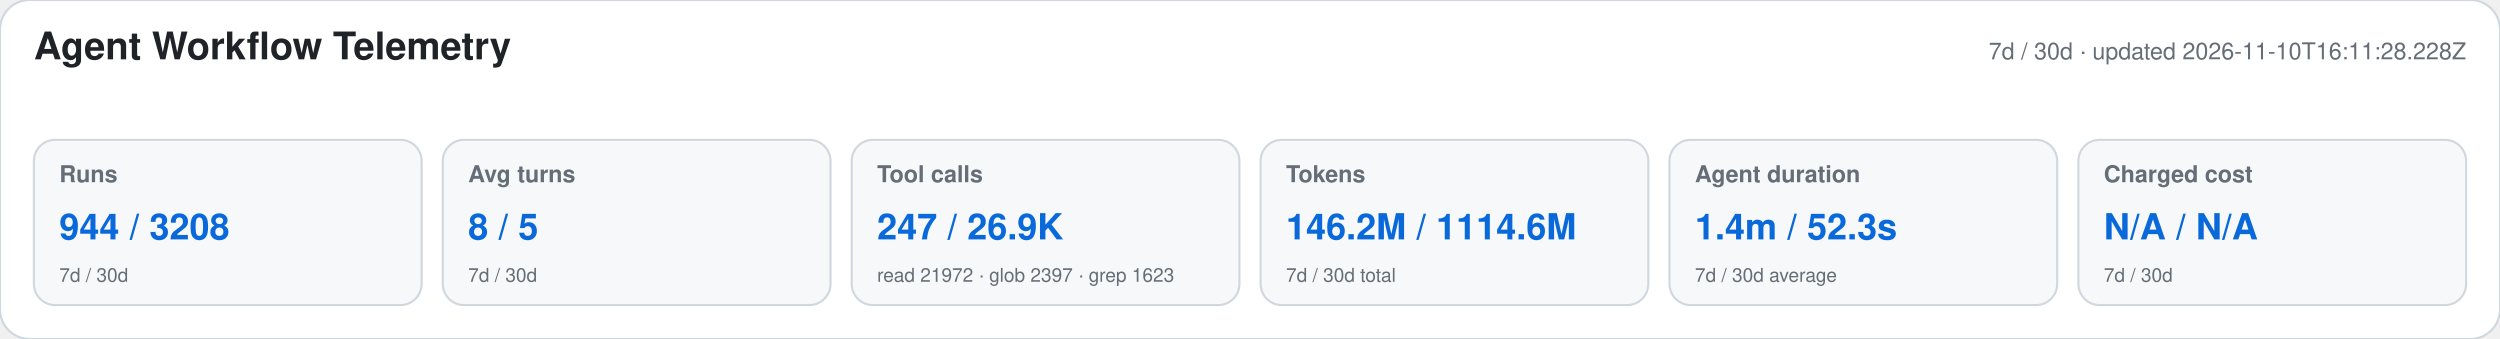
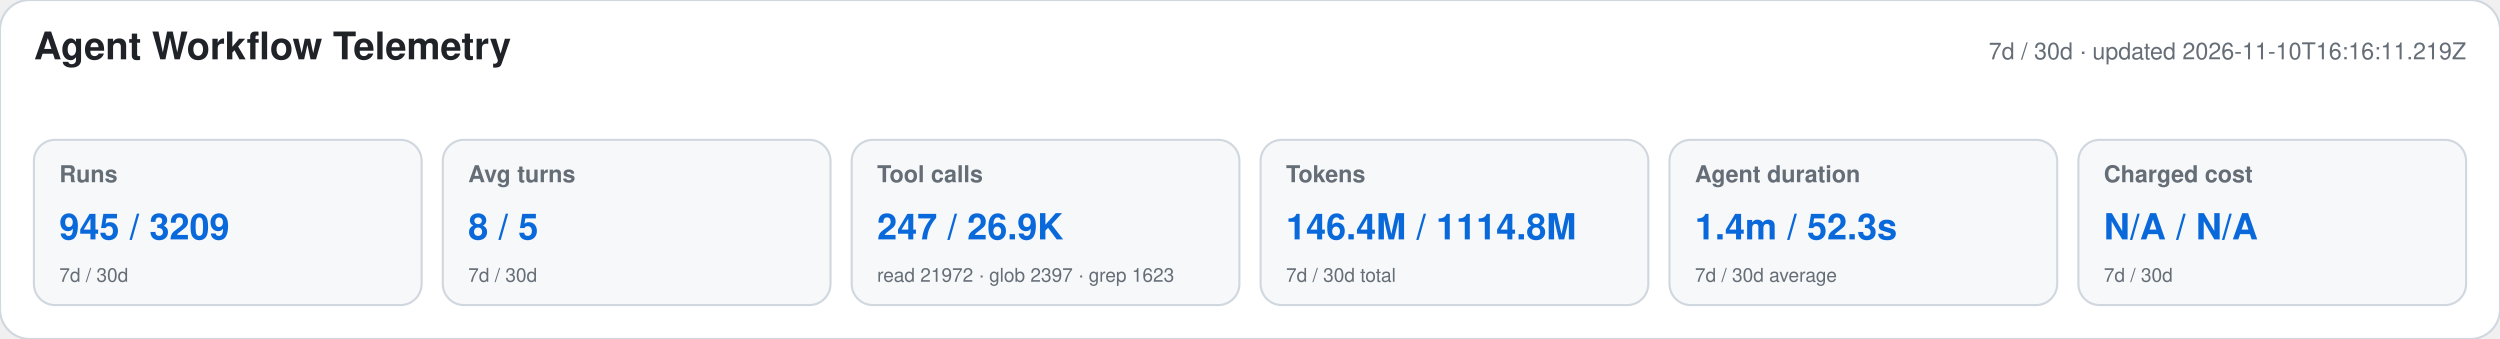
<svg xmlns="http://www.w3.org/2000/svg" width="1180" height="160" viewBox="0 0 1180 160" role="img" aria-labelledby="title desc">
  <style>text{font-family:-apple-system,BlinkMacSystemFont,"Segoe UI",Helvetica,Arial,sans-serif}.heading{font-size:18px;font-weight:650;fill:#1f2328}.meta,.label,.secondary{fill:#656d76}.meta,.label{font-size:11px}.label{font-weight:600}.primary{font-size:17px;font-weight:700;fill:#0969da}.secondary{font-size:9px}</style>
  <rect width="1180" height="160" rx="14" fill="#ffffff" stroke="#d0d7de" />
  <text x="16" y="28" class="heading">Agent Workflow Telemetry</text>
-   <text x="1164" y="28" text-anchor="end" class="meta">7d / 30d · updated 2026-11-10T16:11:28.228Z</text>
+   <text x="1164" y="28" text-anchor="end" class="meta">7d / 30d · updated 2026-11-10T16:16:11.219Z</text>
  <g>
    <rect x="16" y="66" width="183" height="78" rx="10" fill="#f6f8fa" stroke="#d0d7de" />
    <text x="28" y="86" class="label">Runs</text>
-     <text x="28" y="113" class="primary">944 / 3208</text>
+     <text x="28" y="113" class="primary">945 / 3209</text>
    <text x="28" y="133" class="secondary">7d / 30d</text>
  </g>
  <g>
    <rect x="209" y="66" width="183" height="78" rx="10" fill="#f6f8fa" stroke="#d0d7de" />
    <text x="221" y="86" class="label">Avg turns</text>
    <text x="221" y="113" class="primary">8 / 5</text>
    <text x="221" y="133" class="secondary">7d / 30d</text>
  </g>
  <g>
    <rect x="402" y="66" width="183" height="78" rx="10" fill="#f6f8fa" stroke="#d0d7de" />
    <text x="414" y="86" class="label">Tool calls</text>
    <text x="414" y="113" class="primary">247 / 26.9K</text>
    <text x="414" y="133" class="secondary">read 21972 · glob 2397 · grep 1623</text>
  </g>
  <g>
    <rect x="595" y="66" width="183" height="78" rx="10" fill="#f6f8fa" stroke="#d0d7de" />
    <text x="607" y="86" class="label">Tokens</text>
-     <text x="607" y="113" class="primary">146.2M / 1114.6M</text>
+     <text x="607" y="113" class="primary">146.4M / 1114.8M</text>
    <text x="607" y="133" class="secondary">7d / 30d total</text>
  </g>
  <g>
    <rect x="788" y="66" width="183" height="78" rx="10" fill="#f6f8fa" stroke="#d0d7de" />
    <text x="800" y="86" class="label">Agent duration</text>
    <text x="800" y="113" class="primary">1.4m / 52.3s</text>
    <text x="800" y="133" class="secondary">7d / 30d average</text>
  </g>
  <g>
    <rect x="981" y="66" width="183" height="78" rx="10" fill="#f6f8fa" stroke="#d0d7de" />
    <text x="993" y="86" class="label">Charged cost</text>
    <text x="993" y="113" class="primary">N/A / N/A</text>
    <text x="993" y="133" class="secondary">7d / 30d</text>
  </g>
</svg>
